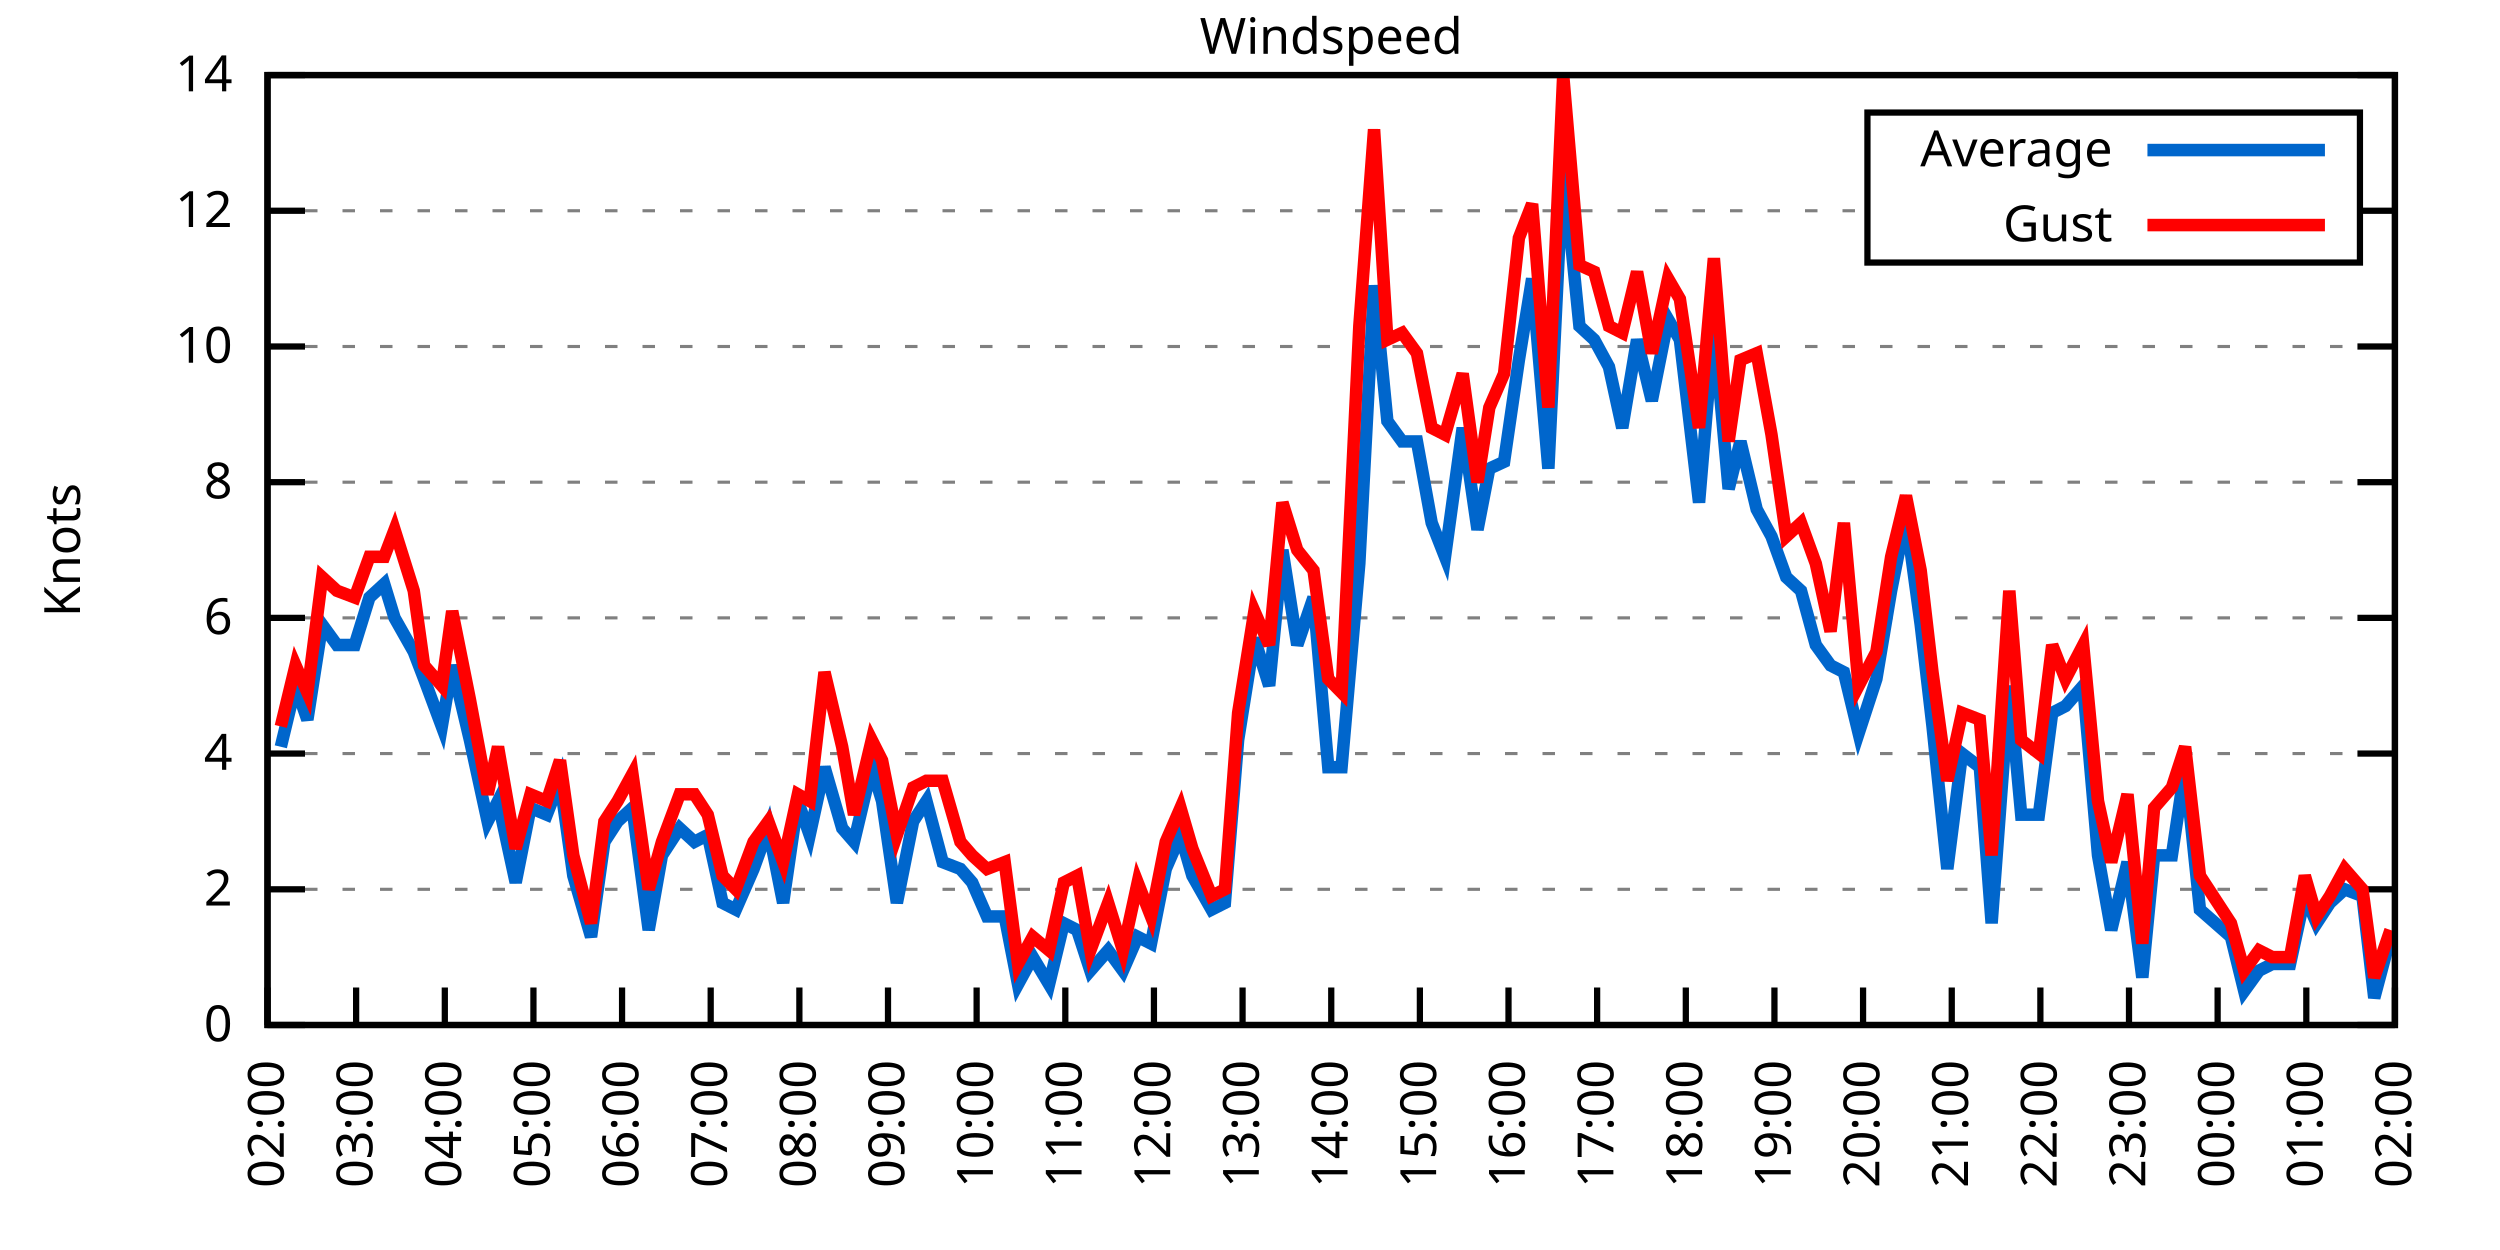
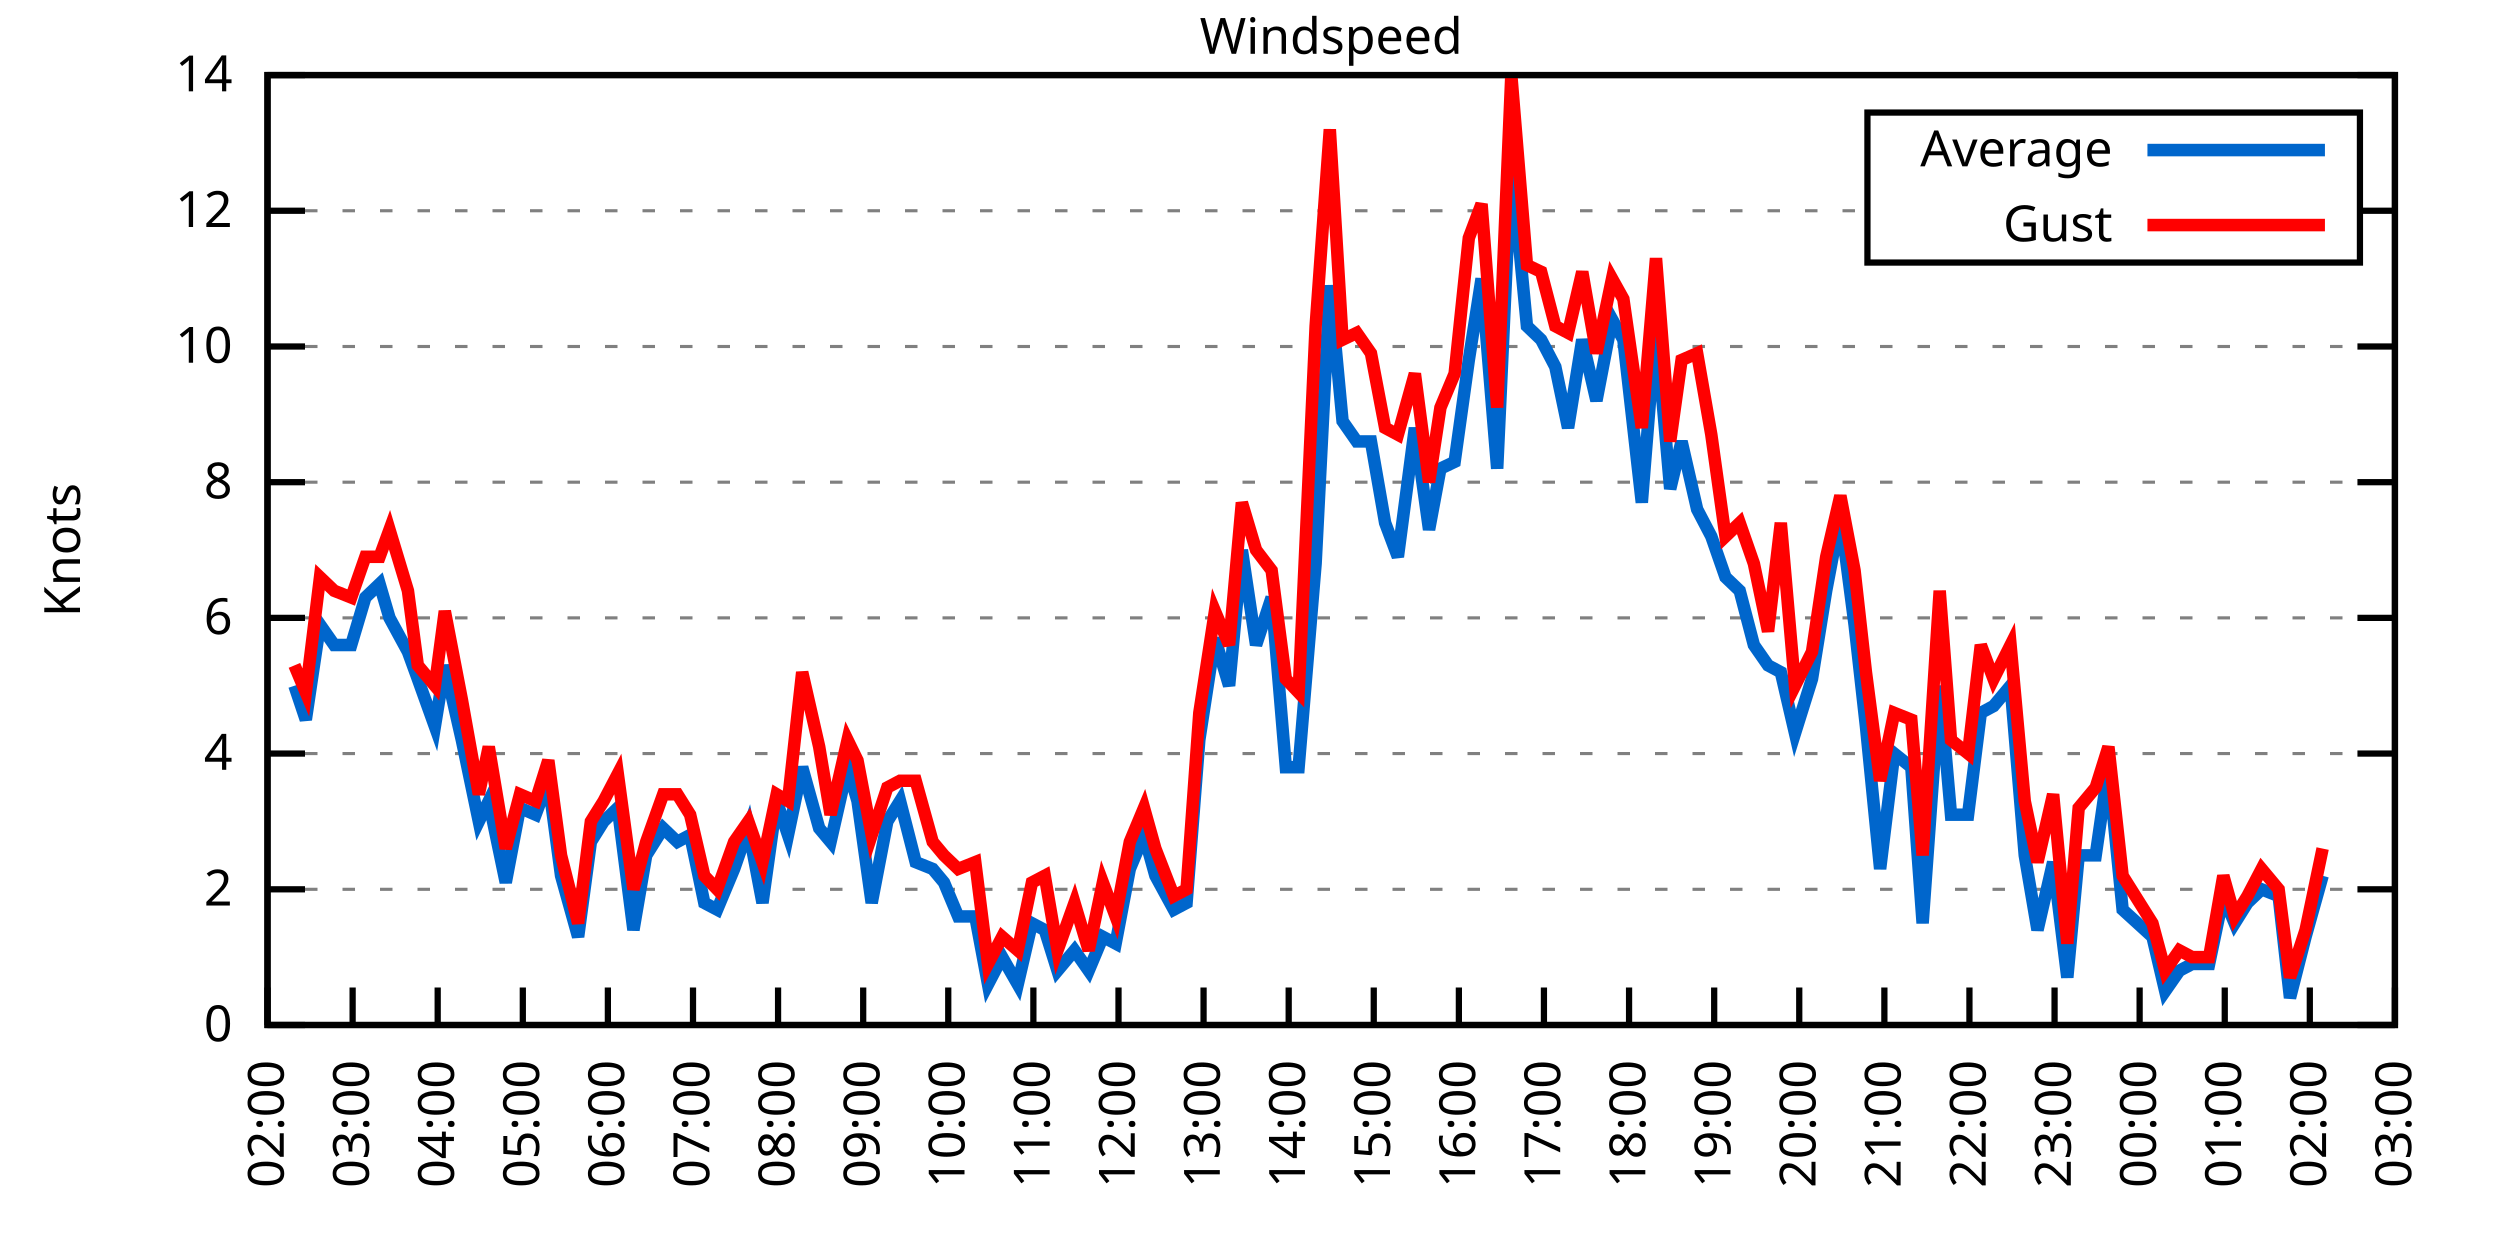
<svg xmlns="http://www.w3.org/2000/svg" xmlns:xlink="http://www.w3.org/1999/xlink" width="400" height="200" viewBox="0 0 400 200">
  <g id="gnuplot_canvas">
    <rect x="0" y="0" width="400" height="200" fill="none" />
    <defs>
      <circle id="gpDot" r="0.5" stroke-width="0.5" stroke="currentColor" />
      <path id="gpPt0" stroke-width="0.333" stroke="currentColor" d="M-1,0 h2 M0,-1 v2" />
      <path id="gpPt1" stroke-width="0.333" stroke="currentColor" d="M-1,-1 L1,1 M1,-1 L-1,1" />
      <path id="gpPt2" stroke-width="0.333" stroke="currentColor" d="M-1,0 L1,0 M0,-1 L0,1 M-1,-1 L1,1 M-1,1 L1,-1" />
      <rect id="gpPt3" stroke-width="0.333" stroke="currentColor" x="-1" y="-1" width="2" height="2" />
      <rect id="gpPt4" stroke-width="0.333" stroke="currentColor" fill="currentColor" x="-1" y="-1" width="2" height="2" />
      <circle id="gpPt5" stroke-width="0.333" stroke="currentColor" cx="0" cy="0" r="1" />
      <use xlink:href="#gpPt5" id="gpPt6" fill="currentColor" stroke="none" />
      <path id="gpPt7" stroke-width="0.333" stroke="currentColor" d="M0,-1.33 L-1.33,0.67 L1.33,0.67 z" />
      <use xlink:href="#gpPt7" id="gpPt8" fill="currentColor" stroke="none" />
      <use xlink:href="#gpPt7" id="gpPt9" stroke="currentColor" transform="rotate(180)" />
      <use xlink:href="#gpPt9" id="gpPt10" fill="currentColor" stroke="none" />
      <use xlink:href="#gpPt3" id="gpPt11" stroke="currentColor" transform="rotate(45)" />
      <use xlink:href="#gpPt11" id="gpPt12" fill="currentColor" stroke="none" />
      <path id="gpPt13" stroke-width="0.333" stroke="currentColor" d="M0,1.330 L1.265,0.411 L0.782,-1.067 L-0.782,-1.076 L-1.265,0.411 z" />
      <use xlink:href="#gpPt13" id="gpPt14" fill="currentColor" stroke="none" />
      <filter id="textbox" filterUnits="objectBoundingBox" x="0" y="0" height="1" width="1">
        <feFlood flood-color="white" flood-opacity="1" result="bgnd" />
        <feComposite in="SourceGraphic" in2="bgnd" operator="atop" />
      </filter>
      <filter id="greybox" filterUnits="objectBoundingBox" x="0" y="0" height="1" width="1">
        <feFlood flood-color="lightgrey" flood-opacity="1" result="grey" />
        <feComposite in="SourceGraphic" in2="grey" operator="atop" />
      </filter>
    </defs>
    <g fill="none" color="white" stroke="currentColor" stroke-width="1.00" stroke-linecap="butt" stroke-linejoin="miter">
</g>
    <g fill="none" color="black" stroke="currentColor" stroke-width="1.00" stroke-linecap="butt" stroke-linejoin="miter">
      <g stroke="none" shape-rendering="crispEdges">
        <polygon fill="rgb(255, 255, 255)" points="42.80,164.00 383.18,164.00 383.18,12.02 42.80,12.02 " />
      </g>
    </g>
    <g fill="none" color="black" stroke="currentColor" stroke-width="1.00" stroke-linecap="butt" stroke-linejoin="miter">
</g>
    <g fill="none" color="black" stroke="black" stroke-width="0.50" stroke-linecap="butt" stroke-linejoin="miter">
</g>
    <g fill="none" color="gray" stroke="currentColor" stroke-width="0.50" stroke-linecap="butt" stroke-linejoin="miter">
      <path stroke="gray" stroke-dasharray="2,4" class="gridline" d="M42.80,164.00 L383.19,164.00  " />
    </g>
    <g fill="none" color="gray" stroke="gray" stroke-width="1.00" stroke-linecap="butt" stroke-linejoin="miter">
</g>
    <g fill="none" color="black" stroke="currentColor" stroke-width="1.00" stroke-linecap="butt" stroke-linejoin="miter">
      <path stroke="black" d="M42.80,164.00 L48.80,164.00 M383.19,164.00 L377.19,164.00  " />
      <g transform="translate(37.20,166.60)" stroke="none" fill="black" font-family="Sans" font-size="8.00" text-anchor="end">
        <text>
          <tspan font-family="Sans"> 0</tspan>
        </text>
      </g>
    </g>
    <g fill="none" color="black" stroke="currentColor" stroke-width="1.00" stroke-linecap="butt" stroke-linejoin="miter">
</g>
    <g fill="none" color="black" stroke="black" stroke-width="0.50" stroke-linecap="butt" stroke-linejoin="miter">
</g>
    <g fill="none" color="gray" stroke="currentColor" stroke-width="0.50" stroke-linecap="butt" stroke-linejoin="miter">
      <path stroke="gray" stroke-dasharray="2,4" class="gridline" d="M42.80,142.29 L383.19,142.29  " />
    </g>
    <g fill="none" color="gray" stroke="gray" stroke-width="1.00" stroke-linecap="butt" stroke-linejoin="miter">
</g>
    <g fill="none" color="black" stroke="currentColor" stroke-width="1.00" stroke-linecap="butt" stroke-linejoin="miter">
      <path stroke="black" d="M42.80,142.29 L48.80,142.29 M383.19,142.29 L377.19,142.29  " />
      <g transform="translate(37.20,144.89)" stroke="none" fill="black" font-family="Sans" font-size="8.00" text-anchor="end">
        <text>
          <tspan font-family="Sans"> 2</tspan>
        </text>
      </g>
    </g>
    <g fill="none" color="black" stroke="currentColor" stroke-width="1.00" stroke-linecap="butt" stroke-linejoin="miter">
</g>
    <g fill="none" color="black" stroke="black" stroke-width="0.50" stroke-linecap="butt" stroke-linejoin="miter">
</g>
    <g fill="none" color="gray" stroke="currentColor" stroke-width="0.50" stroke-linecap="butt" stroke-linejoin="miter">
      <path stroke="gray" stroke-dasharray="2,4" class="gridline" d="M42.80,120.57 L383.19,120.57  " />
    </g>
    <g fill="none" color="gray" stroke="gray" stroke-width="1.00" stroke-linecap="butt" stroke-linejoin="miter">
</g>
    <g fill="none" color="black" stroke="currentColor" stroke-width="1.00" stroke-linecap="butt" stroke-linejoin="miter">
      <path stroke="black" d="M42.80,120.57 L48.80,120.57 M383.19,120.57 L377.19,120.57  " />
      <g transform="translate(37.20,123.17)" stroke="none" fill="black" font-family="Sans" font-size="8.00" text-anchor="end">
        <text>
          <tspan font-family="Sans"> 4</tspan>
        </text>
      </g>
    </g>
    <g fill="none" color="black" stroke="currentColor" stroke-width="1.00" stroke-linecap="butt" stroke-linejoin="miter">
</g>
    <g fill="none" color="black" stroke="black" stroke-width="0.50" stroke-linecap="butt" stroke-linejoin="miter">
</g>
    <g fill="none" color="gray" stroke="currentColor" stroke-width="0.50" stroke-linecap="butt" stroke-linejoin="miter">
      <path stroke="gray" stroke-dasharray="2,4" class="gridline" d="M42.80,98.86 L383.19,98.86  " />
    </g>
    <g fill="none" color="gray" stroke="gray" stroke-width="1.00" stroke-linecap="butt" stroke-linejoin="miter">
</g>
    <g fill="none" color="black" stroke="currentColor" stroke-width="1.00" stroke-linecap="butt" stroke-linejoin="miter">
      <path stroke="black" d="M42.80,98.86 L48.80,98.86 M383.19,98.86 L377.19,98.86  " />
      <g transform="translate(37.20,101.46)" stroke="none" fill="black" font-family="Sans" font-size="8.00" text-anchor="end">
        <text>
          <tspan font-family="Sans"> 6</tspan>
        </text>
      </g>
    </g>
    <g fill="none" color="black" stroke="currentColor" stroke-width="1.00" stroke-linecap="butt" stroke-linejoin="miter">
</g>
    <g fill="none" color="black" stroke="black" stroke-width="0.50" stroke-linecap="butt" stroke-linejoin="miter">
</g>
    <g fill="none" color="gray" stroke="currentColor" stroke-width="0.50" stroke-linecap="butt" stroke-linejoin="miter">
      <path stroke="gray" stroke-dasharray="2,4" class="gridline" d="M42.80,77.15 L383.19,77.15  " />
    </g>
    <g fill="none" color="gray" stroke="gray" stroke-width="1.00" stroke-linecap="butt" stroke-linejoin="miter">
</g>
    <g fill="none" color="black" stroke="currentColor" stroke-width="1.00" stroke-linecap="butt" stroke-linejoin="miter">
      <path stroke="black" d="M42.80,77.15 L48.80,77.15 M383.19,77.15 L377.19,77.15  " />
      <g transform="translate(37.20,79.75)" stroke="none" fill="black" font-family="Sans" font-size="8.00" text-anchor="end">
        <text>
          <tspan font-family="Sans"> 8</tspan>
        </text>
      </g>
    </g>
    <g fill="none" color="black" stroke="currentColor" stroke-width="1.00" stroke-linecap="butt" stroke-linejoin="miter">
</g>
    <g fill="none" color="black" stroke="black" stroke-width="0.50" stroke-linecap="butt" stroke-linejoin="miter">
</g>
    <g fill="none" color="gray" stroke="currentColor" stroke-width="0.50" stroke-linecap="butt" stroke-linejoin="miter">
      <path stroke="gray" stroke-dasharray="2,4" class="gridline" d="M42.80,55.44 L383.19,55.44  " />
    </g>
    <g fill="none" color="gray" stroke="gray" stroke-width="1.00" stroke-linecap="butt" stroke-linejoin="miter">
</g>
    <g fill="none" color="black" stroke="currentColor" stroke-width="1.00" stroke-linecap="butt" stroke-linejoin="miter">
      <path stroke="black" d="M42.80,55.44 L48.80,55.44 M383.19,55.44 L377.19,55.44  " />
      <g transform="translate(37.20,58.04)" stroke="none" fill="black" font-family="Sans" font-size="8.00" text-anchor="end">
        <text>
          <tspan font-family="Sans"> 10</tspan>
        </text>
      </g>
    </g>
    <g fill="none" color="black" stroke="currentColor" stroke-width="1.00" stroke-linecap="butt" stroke-linejoin="miter">
</g>
    <g fill="none" color="black" stroke="black" stroke-width="0.50" stroke-linecap="butt" stroke-linejoin="miter">
</g>
    <g fill="none" color="gray" stroke="currentColor" stroke-width="0.50" stroke-linecap="butt" stroke-linejoin="miter">
      <path stroke="gray" stroke-dasharray="2,4" class="gridline" d="M42.80,33.72 L298.79,33.72 M377.59,33.72 L383.19,33.72  " />
    </g>
    <g fill="none" color="gray" stroke="gray" stroke-width="1.00" stroke-linecap="butt" stroke-linejoin="miter">
</g>
    <g fill="none" color="black" stroke="currentColor" stroke-width="1.00" stroke-linecap="butt" stroke-linejoin="miter">
      <path stroke="black" d="M42.80,33.72 L48.80,33.72 M383.19,33.72 L377.19,33.72  " />
      <g transform="translate(37.20,36.32)" stroke="none" fill="black" font-family="Sans" font-size="8.00" text-anchor="end">
        <text>
          <tspan font-family="Sans"> 12</tspan>
        </text>
      </g>
    </g>
    <g fill="none" color="black" stroke="currentColor" stroke-width="1.00" stroke-linecap="butt" stroke-linejoin="miter">
</g>
    <g fill="none" color="black" stroke="black" stroke-width="0.50" stroke-linecap="butt" stroke-linejoin="miter">
</g>
    <g fill="none" color="gray" stroke="currentColor" stroke-width="0.50" stroke-linecap="butt" stroke-linejoin="miter">
      <path stroke="gray" stroke-dasharray="2,4" class="gridline" d="M42.80,12.01 L383.19,12.01  " />
    </g>
    <g fill="none" color="gray" stroke="gray" stroke-width="1.00" stroke-linecap="butt" stroke-linejoin="miter">
</g>
    <g fill="none" color="black" stroke="currentColor" stroke-width="1.00" stroke-linecap="butt" stroke-linejoin="miter">
      <path stroke="black" d="M42.80,12.01 L48.80,12.01 M383.19,12.01 L377.19,12.01  " />
      <g transform="translate(37.20,14.61)" stroke="none" fill="black" font-family="Sans" font-size="8.00" text-anchor="end">
        <text>
          <tspan font-family="Sans"> 14</tspan>
        </text>
      </g>
    </g>
    <g fill="none" color="black" stroke="currentColor" stroke-width="1.00" stroke-linecap="butt" stroke-linejoin="miter">
      <path stroke="black" d="M42.80,164.00 L42.80,158.00  " />
      <g transform="translate(45.40,169.60) rotate(270.00)" stroke="none" fill="black" font-family="Sans" font-size="8.00" text-anchor="end">
        <text>
          <tspan font-family="Sans">02:00</tspan>
        </text>
      </g>
    </g>
    <g fill="none" color="black" stroke="currentColor" stroke-width="1.00" stroke-linecap="butt" stroke-linejoin="miter">
-       <path stroke="black" d="M56.98,164.00 L56.98,158.00  " />
-       <g transform="translate(59.58,169.60) rotate(270.00)" stroke="none" fill="black" font-family="Sans" font-size="8.00" text-anchor="end">
+       <path stroke="black" d="M56.42,164.00 L56.42,158.00  " />
+       <g transform="translate(59.02,169.60) rotate(270.00)" stroke="none" fill="black" font-family="Sans" font-size="8.00" text-anchor="end">
        <text>
          <tspan font-family="Sans">03:00</tspan>
        </text>
      </g>
    </g>
    <g fill="none" color="black" stroke="currentColor" stroke-width="1.00" stroke-linecap="butt" stroke-linejoin="miter">
-       <path stroke="black" d="M71.17,164.00 L71.17,158.00  " />
-       <g transform="translate(73.77,169.60) rotate(270.00)" stroke="none" fill="black" font-family="Sans" font-size="8.00" text-anchor="end">
+       <path stroke="black" d="M70.03,164.00 L70.03,158.00  " />
+       <g transform="translate(72.63,169.60) rotate(270.00)" stroke="none" fill="black" font-family="Sans" font-size="8.00" text-anchor="end">
        <text>
          <tspan font-family="Sans">04:00</tspan>
        </text>
      </g>
    </g>
    <g fill="none" color="black" stroke="currentColor" stroke-width="1.00" stroke-linecap="butt" stroke-linejoin="miter">
-       <path stroke="black" d="M85.35,164.00 L85.35,158.00  " />
-       <g transform="translate(87.95,169.60) rotate(270.00)" stroke="none" fill="black" font-family="Sans" font-size="8.00" text-anchor="end">
+       <path stroke="black" d="M83.65,164.00 L83.65,158.00  " />
+       <g transform="translate(86.25,169.60) rotate(270.00)" stroke="none" fill="black" font-family="Sans" font-size="8.00" text-anchor="end">
        <text>
          <tspan font-family="Sans">05:00</tspan>
        </text>
      </g>
    </g>
    <g fill="none" color="black" stroke="currentColor" stroke-width="1.00" stroke-linecap="butt" stroke-linejoin="miter">
-       <path stroke="black" d="M99.53,164.00 L99.53,158.00  " />
-       <g transform="translate(102.13,169.60) rotate(270.00)" stroke="none" fill="black" font-family="Sans" font-size="8.00" text-anchor="end">
+       <path stroke="black" d="M97.26,164.00 L97.26,158.00  " />
+       <g transform="translate(99.86,169.60) rotate(270.00)" stroke="none" fill="black" font-family="Sans" font-size="8.00" text-anchor="end">
        <text>
          <tspan font-family="Sans">06:00</tspan>
        </text>
      </g>
    </g>
    <g fill="none" color="black" stroke="currentColor" stroke-width="1.00" stroke-linecap="butt" stroke-linejoin="miter">
-       <path stroke="black" d="M113.71,164.00 L113.71,158.00  " />
-       <g transform="translate(116.31,169.60) rotate(270.00)" stroke="none" fill="black" font-family="Sans" font-size="8.00" text-anchor="end">
+       <path stroke="black" d="M110.88,164.00 L110.88,158.00  " />
+       <g transform="translate(113.48,169.60) rotate(270.00)" stroke="none" fill="black" font-family="Sans" font-size="8.00" text-anchor="end">
        <text>
          <tspan font-family="Sans">07:00</tspan>
        </text>
      </g>
    </g>
    <g fill="none" color="black" stroke="currentColor" stroke-width="1.00" stroke-linecap="butt" stroke-linejoin="miter">
-       <path stroke="black" d="M127.90,164.00 L127.90,158.00  " />
-       <g transform="translate(130.50,169.60) rotate(270.00)" stroke="none" fill="black" font-family="Sans" font-size="8.00" text-anchor="end">
+       <path stroke="black" d="M124.49,164.00 L124.49,158.00  " />
+       <g transform="translate(127.09,169.60) rotate(270.00)" stroke="none" fill="black" font-family="Sans" font-size="8.00" text-anchor="end">
        <text>
          <tspan font-family="Sans">08:00</tspan>
        </text>
      </g>
    </g>
    <g fill="none" color="black" stroke="currentColor" stroke-width="1.00" stroke-linecap="butt" stroke-linejoin="miter">
-       <path stroke="black" d="M142.08,164.00 L142.08,158.00  " />
-       <g transform="translate(144.68,169.60) rotate(270.00)" stroke="none" fill="black" font-family="Sans" font-size="8.00" text-anchor="end">
+       <path stroke="black" d="M138.11,164.00 L138.11,158.00  " />
+       <g transform="translate(140.71,169.60) rotate(270.00)" stroke="none" fill="black" font-family="Sans" font-size="8.00" text-anchor="end">
        <text>
          <tspan font-family="Sans">09:00</tspan>
        </text>
      </g>
    </g>
    <g fill="none" color="black" stroke="currentColor" stroke-width="1.00" stroke-linecap="butt" stroke-linejoin="miter">
-       <path stroke="black" d="M156.26,164.00 L156.26,158.00  " />
-       <g transform="translate(158.86,169.60) rotate(270.00)" stroke="none" fill="black" font-family="Sans" font-size="8.00" text-anchor="end">
+       <path stroke="black" d="M151.72,164.00 L151.72,158.00  " />
+       <g transform="translate(154.32,169.60) rotate(270.00)" stroke="none" fill="black" font-family="Sans" font-size="8.00" text-anchor="end">
        <text>
          <tspan font-family="Sans">10:00</tspan>
        </text>
      </g>
    </g>
    <g fill="none" color="black" stroke="currentColor" stroke-width="1.00" stroke-linecap="butt" stroke-linejoin="miter">
-       <path stroke="black" d="M170.45,164.00 L170.45,158.00  " />
-       <g transform="translate(173.05,169.60) rotate(270.00)" stroke="none" fill="black" font-family="Sans" font-size="8.00" text-anchor="end">
+       <path stroke="black" d="M165.34,164.00 L165.34,158.00  " />
+       <g transform="translate(167.94,169.60) rotate(270.00)" stroke="none" fill="black" font-family="Sans" font-size="8.00" text-anchor="end">
        <text>
          <tspan font-family="Sans">11:00</tspan>
        </text>
      </g>
    </g>
    <g fill="none" color="black" stroke="currentColor" stroke-width="1.00" stroke-linecap="butt" stroke-linejoin="miter">
-       <path stroke="black" d="M184.63,164.00 L184.63,158.00  " />
-       <g transform="translate(187.23,169.60) rotate(270.00)" stroke="none" fill="black" font-family="Sans" font-size="8.00" text-anchor="end">
+       <path stroke="black" d="M178.96,164.00 L178.96,158.00  " />
+       <g transform="translate(181.56,169.60) rotate(270.00)" stroke="none" fill="black" font-family="Sans" font-size="8.00" text-anchor="end">
        <text>
          <tspan font-family="Sans">12:00</tspan>
        </text>
      </g>
    </g>
    <g fill="none" color="black" stroke="currentColor" stroke-width="1.00" stroke-linecap="butt" stroke-linejoin="miter">
-       <path stroke="black" d="M198.81,164.00 L198.81,158.00  " />
-       <g transform="translate(201.41,169.60) rotate(270.00)" stroke="none" fill="black" font-family="Sans" font-size="8.00" text-anchor="end">
+       <path stroke="black" d="M192.57,164.00 L192.57,158.00  " />
+       <g transform="translate(195.17,169.60) rotate(270.00)" stroke="none" fill="black" font-family="Sans" font-size="8.00" text-anchor="end">
        <text>
          <tspan font-family="Sans">13:00</tspan>
        </text>
      </g>
    </g>
    <g fill="none" color="black" stroke="currentColor" stroke-width="1.00" stroke-linecap="butt" stroke-linejoin="miter">
-       <path stroke="black" d="M213.00,164.00 L213.00,158.00  " />
-       <g transform="translate(215.60,169.60) rotate(270.00)" stroke="none" fill="black" font-family="Sans" font-size="8.00" text-anchor="end">
+       <path stroke="black" d="M206.19,164.00 L206.19,158.00  " />
+       <g transform="translate(208.79,169.60) rotate(270.00)" stroke="none" fill="black" font-family="Sans" font-size="8.00" text-anchor="end">
        <text>
          <tspan font-family="Sans">14:00</tspan>
        </text>
      </g>
    </g>
    <g fill="none" color="black" stroke="currentColor" stroke-width="1.00" stroke-linecap="butt" stroke-linejoin="miter">
-       <path stroke="black" d="M227.18,164.00 L227.18,158.00  " />
-       <g transform="translate(229.78,169.60) rotate(270.00)" stroke="none" fill="black" font-family="Sans" font-size="8.00" text-anchor="end">
+       <path stroke="black" d="M219.80,164.00 L219.80,158.00  " />
+       <g transform="translate(222.40,169.60) rotate(270.00)" stroke="none" fill="black" font-family="Sans" font-size="8.00" text-anchor="end">
        <text>
          <tspan font-family="Sans">15:00</tspan>
        </text>
      </g>
    </g>
    <g fill="none" color="black" stroke="currentColor" stroke-width="1.00" stroke-linecap="butt" stroke-linejoin="miter">
-       <path stroke="black" d="M241.36,164.00 L241.36,158.00  " />
-       <g transform="translate(243.96,169.60) rotate(270.00)" stroke="none" fill="black" font-family="Sans" font-size="8.00" text-anchor="end">
+       <path stroke="black" d="M233.42,164.00 L233.42,158.00  " />
+       <g transform="translate(236.02,169.60) rotate(270.00)" stroke="none" fill="black" font-family="Sans" font-size="8.00" text-anchor="end">
        <text>
          <tspan font-family="Sans">16:00</tspan>
        </text>
      </g>
    </g>
    <g fill="none" color="black" stroke="currentColor" stroke-width="1.00" stroke-linecap="butt" stroke-linejoin="miter">
-       <path stroke="black" d="M255.54,164.00 L255.54,158.00  " />
-       <g transform="translate(258.14,169.60) rotate(270.00)" stroke="none" fill="black" font-family="Sans" font-size="8.00" text-anchor="end">
+       <path stroke="black" d="M247.03,164.00 L247.03,158.00  " />
+       <g transform="translate(249.63,169.60) rotate(270.00)" stroke="none" fill="black" font-family="Sans" font-size="8.00" text-anchor="end">
        <text>
          <tspan font-family="Sans">17:00</tspan>
        </text>
      </g>
    </g>
    <g fill="none" color="black" stroke="currentColor" stroke-width="1.00" stroke-linecap="butt" stroke-linejoin="miter">
-       <path stroke="black" d="M269.73,164.00 L269.73,158.00  " />
-       <g transform="translate(272.33,169.60) rotate(270.00)" stroke="none" fill="black" font-family="Sans" font-size="8.00" text-anchor="end">
+       <path stroke="black" d="M260.65,164.00 L260.65,158.00  " />
+       <g transform="translate(263.25,169.60) rotate(270.00)" stroke="none" fill="black" font-family="Sans" font-size="8.00" text-anchor="end">
        <text>
          <tspan font-family="Sans">18:00</tspan>
        </text>
      </g>
    </g>
    <g fill="none" color="black" stroke="currentColor" stroke-width="1.00" stroke-linecap="butt" stroke-linejoin="miter">
-       <path stroke="black" d="M283.91,164.00 L283.91,158.00  " />
-       <g transform="translate(286.51,169.60) rotate(270.00)" stroke="none" fill="black" font-family="Sans" font-size="8.00" text-anchor="end">
+       <path stroke="black" d="M274.27,164.00 L274.27,158.00  " />
+       <g transform="translate(276.87,169.60) rotate(270.00)" stroke="none" fill="black" font-family="Sans" font-size="8.00" text-anchor="end">
        <text>
          <tspan font-family="Sans">19:00</tspan>
        </text>
      </g>
    </g>
    <g fill="none" color="black" stroke="currentColor" stroke-width="1.00" stroke-linecap="butt" stroke-linejoin="miter">
-       <path stroke="black" d="M298.09,164.00 L298.09,158.00  " />
-       <g transform="translate(300.69,169.60) rotate(270.00)" stroke="none" fill="black" font-family="Sans" font-size="8.00" text-anchor="end">
+       <path stroke="black" d="M287.88,164.00 L287.88,158.00  " />
+       <g transform="translate(290.48,169.60) rotate(270.00)" stroke="none" fill="black" font-family="Sans" font-size="8.00" text-anchor="end">
        <text>
          <tspan font-family="Sans">20:00</tspan>
        </text>
      </g>
    </g>
    <g fill="none" color="black" stroke="currentColor" stroke-width="1.00" stroke-linecap="butt" stroke-linejoin="miter">
-       <path stroke="black" d="M312.28,164.00 L312.28,158.00  " />
-       <g transform="translate(314.88,169.60) rotate(270.00)" stroke="none" fill="black" font-family="Sans" font-size="8.00" text-anchor="end">
+       <path stroke="black" d="M301.50,164.00 L301.50,158.00  " />
+       <g transform="translate(304.10,169.60) rotate(270.00)" stroke="none" fill="black" font-family="Sans" font-size="8.00" text-anchor="end">
        <text>
          <tspan font-family="Sans">21:00</tspan>
        </text>
      </g>
    </g>
    <g fill="none" color="black" stroke="currentColor" stroke-width="1.00" stroke-linecap="butt" stroke-linejoin="miter">
-       <path stroke="black" d="M326.46,164.00 L326.46,158.00  " />
-       <g transform="translate(329.06,169.60) rotate(270.00)" stroke="none" fill="black" font-family="Sans" font-size="8.00" text-anchor="end">
+       <path stroke="black" d="M315.11,164.00 L315.11,158.00  " />
+       <g transform="translate(317.71,169.60) rotate(270.00)" stroke="none" fill="black" font-family="Sans" font-size="8.00" text-anchor="end">
        <text>
          <tspan font-family="Sans">22:00</tspan>
        </text>
      </g>
    </g>
    <g fill="none" color="black" stroke="currentColor" stroke-width="1.00" stroke-linecap="butt" stroke-linejoin="miter">
-       <path stroke="black" d="M340.64,164.00 L340.64,158.00  " />
-       <g transform="translate(343.24,169.60) rotate(270.00)" stroke="none" fill="black" font-family="Sans" font-size="8.00" text-anchor="end">
+       <path stroke="black" d="M328.73,164.00 L328.73,158.00  " />
+       <g transform="translate(331.33,169.60) rotate(270.00)" stroke="none" fill="black" font-family="Sans" font-size="8.00" text-anchor="end">
        <text>
          <tspan font-family="Sans">23:00</tspan>
        </text>
      </g>
    </g>
    <g fill="none" color="black" stroke="currentColor" stroke-width="1.00" stroke-linecap="butt" stroke-linejoin="miter">
-       <path stroke="black" d="M354.82,164.00 L354.82,158.00  " />
-       <g transform="translate(357.42,169.60) rotate(270.00)" stroke="none" fill="black" font-family="Sans" font-size="8.00" text-anchor="end">
+       <path stroke="black" d="M342.34,164.00 L342.34,158.00  " />
+       <g transform="translate(344.94,169.60) rotate(270.00)" stroke="none" fill="black" font-family="Sans" font-size="8.00" text-anchor="end">
        <text>
          <tspan font-family="Sans">00:00</tspan>
        </text>
      </g>
    </g>
    <g fill="none" color="black" stroke="currentColor" stroke-width="1.00" stroke-linecap="butt" stroke-linejoin="miter">
-       <path stroke="black" d="M369.01,164.00 L369.01,158.00  " />
-       <g transform="translate(371.61,169.60) rotate(270.00)" stroke="none" fill="black" font-family="Sans" font-size="8.00" text-anchor="end">
+       <path stroke="black" d="M355.96,164.00 L355.96,158.00  " />
+       <g transform="translate(358.56,169.60) rotate(270.00)" stroke="none" fill="black" font-family="Sans" font-size="8.00" text-anchor="end">
        <text>
          <tspan font-family="Sans">01:00</tspan>
+         </text>
+       </g>
+     </g>
+     <g fill="none" color="black" stroke="currentColor" stroke-width="1.00" stroke-linecap="butt" stroke-linejoin="miter">
+       <path stroke="black" d="M369.57,164.00 L369.57,158.00  " />
+       <g transform="translate(372.17,169.60) rotate(270.00)" stroke="none" fill="black" font-family="Sans" font-size="8.00" text-anchor="end">
+         <text>
+           <tspan font-family="Sans">02:00</tspan>
        </text>
      </g>
    </g>
    <g fill="none" color="black" stroke="currentColor" stroke-width="1.00" stroke-linecap="butt" stroke-linejoin="miter">
      <path stroke="black" d="M383.19,164.00 L383.19,158.00  " />
      <g transform="translate(385.79,169.60) rotate(270.00)" stroke="none" fill="black" font-family="Sans" font-size="8.00" text-anchor="end">
        <text>
-           <tspan font-family="Sans">02:00</tspan>
+           <tspan font-family="Sans">03:00</tspan>
        </text>
      </g>
    </g>
    <g fill="none" color="black" stroke="currentColor" stroke-width="1.00" stroke-linecap="butt" stroke-linejoin="miter">
</g>
    <g fill="none" color="black" stroke="currentColor" stroke-width="1.00" stroke-linecap="butt" stroke-linejoin="miter">
      <path stroke="black" d="M42.80,12.01 L42.80,164.00 L383.19,164.00 L383.19,12.01 L42.80,12.01 Z  " />
    </g>
    <g fill="none" color="black" stroke="currentColor" stroke-width="1.00" stroke-linecap="butt" stroke-linejoin="miter">
</g>
    <g fill="none" color="black" stroke="currentColor" stroke-width="1.00" stroke-linecap="butt" stroke-linejoin="miter">
      <path stroke="black" d="M298.79,42.01 L298.79,18.01 L377.59,18.01 L377.59,42.01 L298.79,42.01 Z  " />
    </g>
    <g id="Windspeed_plot_1">
      <g fill="none" color="white" stroke="black" stroke-width="2.00" stroke-linecap="butt" stroke-linejoin="miter">
</g>
      <g fill="none" color="black" stroke="currentColor" stroke-width="2.00" stroke-linecap="butt" stroke-linejoin="miter">
        <g transform="translate(337.99,26.61)" stroke="none" fill="black" font-family="Sans" font-size="8.00" text-anchor="end">
          <text>
            <tspan font-family="Sans">Average</tspan>
          </text>
        </g>
      </g>
      <g fill="none" color="black" stroke="currentColor" stroke-width="2.00" stroke-linecap="butt" stroke-linejoin="miter">
-         <path stroke="rgb(  0, 102, 204)" d="M343.59,24.01 L371.99,24.01 M44.93,119.49 L47.29,109.72 L49.18,115.15 L51.55,99.95 L53.91,103.20 L56.75,103.20   L59.11,95.60 L61.47,93.43 L63.13,98.86 L66.20,104.29 L67.86,108.63 L70.69,116.23 L72.35,106.46 L75.18,118.40   L78.02,131.43 L79.68,128.17 L82.51,141.20 L84.88,129.26 L87.48,130.35 L89.60,124.92 L91.73,140.12 L94.57,149.89   L96.70,134.69 L98.82,131.43 L101.19,129.26 L103.79,148.80 L105.91,136.86 L108.75,132.52 L111.11,134.69 L113.24,133.60   L115.61,144.46 L117.73,145.54 L120.57,139.03 L122.93,132.52 L125.30,144.46 L127.66,128.17 L129.55,133.60 L131.92,122.75   L134.75,132.52 L136.64,134.69 L139.48,122.75 L141.13,128.17 L143.50,144.46 L146.10,131.43 L148.23,128.17 L150.83,137.94   L153.66,139.03 L155.55,141.20 L157.92,146.63 L160.75,146.63 L162.88,157.49 L165.25,153.14 L167.85,157.49 L170.21,147.72   L172.34,148.80 L174.46,155.31 L177.30,152.06 L179.67,155.31 L182.03,149.89 L184.16,150.97 L186.52,139.03 L188.88,133.60   L190.78,140.12 L193.85,145.54 L195.98,144.46 L198.10,118.40 L200.70,102.12 L203.07,109.72 L205.19,88.00 L207.56,103.20   L210.16,95.60 L212.52,122.75 L214.65,122.75 L217.49,90.18 L219.85,45.66 L221.98,67.38 L224.34,70.63 L226.71,70.63   L229.07,83.66 L231.20,89.09 L234.03,68.46 L236.40,84.75 L238.29,74.98 L240.65,73.89 L243.02,57.61 L245.14,44.58   L247.74,74.98 L250.11,26.12 L252.71,52.18 L255.07,54.35 L257.43,58.69 L259.56,68.46 L261.93,54.35 L264.29,64.12   L266.89,51.09 L268.78,54.35 L271.85,80.41 L274.22,52.18 L276.58,78.23 L278.47,70.63 L281.07,81.49 L283.44,85.83   L285.80,92.35 L288.16,94.52 L290.53,103.20 L292.89,106.46 L295.02,107.55 L297.38,117.32 L300.22,108.63 L302.58,94.52   L304.95,82.58 L307.31,99.95 L309.20,116.23 L311.57,139.03 L313.93,120.57 L316.77,122.75 L318.66,147.72 L321.49,109.72   L323.39,130.35 L326.22,130.35 L328.35,114.06 L330.48,112.97 L333.31,109.72 L335.68,136.86 L337.80,148.80 L340.40,137.94   L342.77,156.40 L344.66,136.86 L347.50,136.86 L349.62,122.75 L351.99,145.54 L356.95,149.89 L359.08,158.57 L361.44,155.31   L363.57,154.23 L366.41,154.23 L368.77,143.37 L370.66,147.72 L372.79,144.46 L375.15,142.29 L377.99,143.37 L379.88,159.66   L382.48,149.89  " />
+         <path stroke="rgb(  0, 102, 204)" d="M343.59,24.01 L371.99,24.01 M47.11,109.72 L48.93,115.15 L51.20,99.95 L53.47,103.20 L56.19,103.20 L58.46,95.60   L60.73,93.43 L62.32,98.86 L65.27,104.29 L66.85,108.63 L69.58,116.23 L71.17,106.46 L73.89,118.40 L76.61,131.43   L78.20,128.17 L80.92,141.20 L83.19,129.26 L85.69,130.35 L87.73,124.92 L89.77,140.12 L92.50,149.89 L94.54,134.69   L96.58,131.43 L98.85,129.26 L101.35,148.80 L103.39,136.86 L106.11,132.52 L108.38,134.69 L110.42,133.60 L112.69,144.46   L114.74,145.54 L117.46,139.03 L119.73,132.52 L122.00,144.46 L124.27,128.17 L126.08,133.60 L128.35,122.75 L131.07,132.52   L132.89,134.69 L135.61,122.75 L137.20,128.17 L139.47,144.46 L141.97,131.43 L144.01,128.17 L146.51,137.94 L149.23,139.03   L151.04,141.20 L153.31,146.63 L156.04,146.63 L158.08,157.49 L160.35,153.14 L162.84,157.49 L165.11,147.72 L167.16,148.80   L169.20,155.31 L171.92,152.06 L174.19,155.31 L176.46,149.89 L178.50,150.97 L180.77,139.03 L183.04,133.60 L184.86,140.12   L187.81,145.54 L189.85,144.46 L191.89,118.40 L194.39,102.12 L196.66,109.72 L198.70,88.00 L200.97,103.20 L203.46,95.60   L205.73,122.75 L207.78,122.75 L210.50,90.18 L212.77,45.66 L214.81,67.38 L217.08,70.63 L219.35,70.63 L221.62,83.66   L223.66,89.09 L226.38,68.46 L228.65,84.75 L230.47,74.98 L232.74,73.89 L235.01,57.61 L237.05,44.58 L239.55,74.98   L241.81,26.12 L244.31,52.18 L246.58,54.35 L248.85,58.69 L250.89,68.46 L253.16,54.35 L255.43,64.12 L257.93,51.09   L259.74,54.35 L262.69,80.41 L264.96,52.18 L267.23,78.23 L269.05,70.63 L271.54,81.49 L273.81,85.83 L276.08,92.35   L278.35,94.52 L280.62,103.20 L282.89,106.46 L284.93,107.55 L287.20,117.32 L289.92,108.63 L292.19,94.52 L294.46,82.58   L296.73,99.95 L298.55,116.23 L300.82,139.03 L303.08,120.57 L305.81,122.75 L307.62,147.72 L310.35,109.72 L312.16,130.35   L314.89,130.35 L316.93,114.06 L318.97,112.97 L321.69,109.72 L323.96,136.86 L326.00,148.80 L328.50,137.94 L330.77,156.40   L332.59,136.86 L335.31,136.86 L337.35,122.75 L339.62,145.54 L344.39,149.89 L346.43,158.57 L348.70,155.31 L350.74,154.23   L353.46,154.23 L355.73,143.37 L357.55,147.72 L359.59,144.46 L361.86,142.29 L364.58,143.37 L366.40,159.66 L368.89,149.89   L371.62,140.12  " />
      </g>
    </g>
    <g id="Windspeed_plot_2">
      <g fill="none" color="black" stroke="currentColor" stroke-width="2.00" stroke-linecap="butt" stroke-linejoin="miter">
        <g transform="translate(337.99,38.61)" stroke="none" fill="black" font-family="Sans" font-size="8.00" text-anchor="end">
          <text>
            <tspan font-family="Sans">Gust</tspan>
          </text>
        </g>
      </g>
      <g fill="none" color="black" stroke="currentColor" stroke-width="2.00" stroke-linecap="butt" stroke-linejoin="miter">
-         <path stroke="rgb(255,   0,   0)" d="M343.59,36.01 L371.99,36.01 M44.93,116.23 L47.29,106.46 L49.18,110.80 L51.55,92.35 L53.91,94.52 L56.75,95.60   L59.11,89.09 L61.47,89.09 L63.13,84.75 L66.20,94.52 L67.86,106.46 L70.69,109.72 L72.35,97.78 L75.18,111.89   L78.02,127.09 L79.68,119.49 L82.51,135.77 L84.88,127.09 L87.48,128.17 L89.60,121.66 L91.73,136.86 L94.57,147.72   L96.70,131.43 L98.82,128.17 L101.19,123.83 L103.79,142.29 L105.91,134.69 L108.75,127.09 L111.11,127.09 L113.24,130.35   L115.61,140.12 L117.73,142.29 L120.57,134.69 L122.93,131.43 L125.30,137.94 L127.66,127.09 L129.55,128.17 L131.92,107.55   L134.75,119.49 L136.64,130.35 L139.48,118.40 L141.13,121.66 L143.50,133.60 L146.10,126.00 L148.23,124.92 L150.83,124.92   L153.66,134.69 L155.55,136.86 L157.92,139.03 L160.75,137.94 L162.88,154.23 L165.25,149.89 L167.85,152.06 L170.21,141.20   L172.34,140.12 L174.46,152.06 L177.30,144.46 L179.67,152.06 L182.03,141.20 L184.16,146.63 L186.52,134.69 L188.88,129.26   L190.78,135.77 L193.85,143.37 L195.98,142.29 L198.10,114.06 L200.70,97.78 L203.07,103.20 L205.19,80.41 L207.56,88.00   L210.16,91.26 L212.52,108.63 L214.65,110.80 L217.49,52.18 L219.85,20.70 L221.98,54.35 L224.34,53.26 L226.71,56.52   L229.07,68.46 L231.20,69.55 L234.03,59.78 L236.40,77.15 L238.29,65.21 L240.65,59.78 L243.02,38.07 L245.14,32.64   L247.74,65.21 L250.11,12.01 L252.71,42.41 L255.07,43.49 L257.43,52.18 L259.56,53.26 L261.93,43.49 L264.29,56.52   L266.89,44.58 L268.78,47.84 L271.85,68.46 L274.22,41.32 L276.58,70.63 L278.47,57.61 L281.07,56.52 L283.44,69.55   L285.80,85.83 L288.16,83.66 L290.53,90.18 L292.89,101.03 L295.02,83.66 L297.38,109.72 L300.22,104.29 L302.58,89.09   L304.95,79.32 L307.31,91.26 L309.20,107.55 L311.57,124.92 L313.93,114.06 L316.77,115.15 L318.66,136.86 L321.49,94.52   L323.39,118.40 L326.22,120.57 L328.35,103.20 L330.48,108.63 L333.31,103.20 L335.68,128.17 L337.80,137.94 L340.40,127.09   L342.77,150.97 L344.66,129.26 L347.50,126.00 L349.62,119.49 L351.99,140.12 L356.95,147.72 L359.08,155.31 L361.44,152.06   L363.57,153.14 L366.41,153.14 L368.77,140.12 L370.66,146.63 L372.79,143.37 L375.15,139.03 L377.99,142.29 L379.88,156.40   L382.48,148.80  " />
+         <path stroke="rgb(255,   0,   0)" d="M343.59,36.01 L371.99,36.01 M47.11,106.46 L48.93,110.80 L51.20,92.35 L53.47,94.52 L56.19,95.60 L58.46,89.09   L60.73,89.09 L62.32,84.75 L65.27,94.52 L66.85,106.46 L69.58,109.72 L71.17,97.78 L73.89,111.89 L76.61,127.09   L78.20,119.49 L80.92,135.77 L83.19,127.09 L85.69,128.17 L87.73,121.66 L89.77,136.86 L92.50,147.72 L94.54,131.43   L96.58,128.17 L98.85,123.83 L101.35,142.29 L103.39,134.69 L106.11,127.09 L108.38,127.09 L110.42,130.35 L112.69,140.12   L114.74,142.29 L117.46,134.69 L119.73,131.43 L122.00,137.94 L124.27,127.09 L126.08,128.17 L128.35,107.55 L131.07,119.49   L132.89,130.35 L135.61,118.40 L137.20,121.66 L139.47,133.60 L141.97,126.00 L144.01,124.92 L146.51,124.92 L149.23,134.69   L151.04,136.86 L153.31,139.03 L156.04,137.94 L158.08,154.23 L160.35,149.89 L162.84,152.06 L165.11,141.20 L167.16,140.12   L169.20,152.06 L171.92,144.46 L174.19,152.06 L176.46,141.20 L178.50,146.63 L180.77,134.69 L183.04,129.26 L184.86,135.77   L187.81,143.37 L189.85,142.29 L191.89,114.06 L194.39,97.78 L196.66,103.20 L198.70,80.41 L200.97,88.00 L203.46,91.26   L205.73,108.63 L207.78,110.80 L210.50,52.18 L212.77,20.70 L214.81,54.35 L217.08,53.26 L219.35,56.52 L221.62,68.46   L223.66,69.55 L226.38,59.78 L228.65,77.15 L230.47,65.21 L232.74,59.78 L235.01,38.07 L237.05,32.64 L239.55,65.21   L241.81,12.01 L244.31,42.41 L246.58,43.49 L248.85,52.18 L250.89,53.26 L253.16,43.49 L255.43,56.52 L257.93,44.58   L259.74,47.84 L262.69,68.46 L264.96,41.32 L267.23,70.63 L269.05,57.61 L271.54,56.52 L273.81,69.55 L276.08,85.83   L278.35,83.66 L280.62,90.18 L282.89,101.03 L284.93,83.66 L287.20,109.72 L289.92,104.29 L292.19,89.09 L294.46,79.32   L296.73,91.26 L298.55,107.55 L300.82,124.92 L303.08,114.06 L305.81,115.15 L307.62,136.86 L310.35,94.52 L312.16,118.40   L314.89,120.57 L316.93,103.20 L318.97,108.63 L321.69,103.20 L323.96,128.17 L326.00,137.94 L328.50,127.09 L330.77,150.97   L332.59,129.26 L335.31,126.00 L337.35,119.49 L339.62,140.12 L344.39,147.72 L346.43,155.31 L348.70,152.06 L350.74,153.14   L353.46,153.14 L355.73,140.12 L357.55,146.63 L359.59,143.37 L361.86,139.03 L364.58,142.29 L366.40,156.40 L368.89,148.80   L371.62,135.77  " />
      </g>
    </g>
    <g fill="none" color="black" stroke="currentColor" stroke-width="2.00" stroke-linecap="butt" stroke-linejoin="miter">
</g>
    <g fill="none" color="black" stroke="black" stroke-width="1.00" stroke-linecap="butt" stroke-linejoin="miter">
</g>
    <g fill="none" color="black" stroke="currentColor" stroke-width="1.00" stroke-linecap="butt" stroke-linejoin="miter">
      <path stroke="black" d="M42.80,12.01 L42.80,164.00 L383.19,164.00 L383.19,12.01 L42.80,12.01 Z  " />
      <g transform="translate(12.80,88.01) rotate(270.00)" stroke="none" fill="black" font-family="Sans" font-size="8.00" text-anchor="middle">
        <text>
          <tspan font-family="Sans">Knots</tspan>
        </text>
      </g>
    </g>
    <g fill="none" color="black" stroke="currentColor" stroke-width="1.00" stroke-linecap="butt" stroke-linejoin="miter">
</g>
    <g fill="none" color="black" stroke="currentColor" stroke-width="1.00" stroke-linecap="butt" stroke-linejoin="miter">
      <g transform="translate(212.99,8.61)" stroke="none" fill="black" font-family="Sans" font-size="8.00" text-anchor="middle">
        <text>
          <tspan font-family="Sans">Windspeed</tspan>
        </text>
      </g>
    </g>
    <g fill="none" color="black" stroke="currentColor" stroke-width="1.00" stroke-linecap="butt" stroke-linejoin="miter">
</g>
  </g>
</svg>
